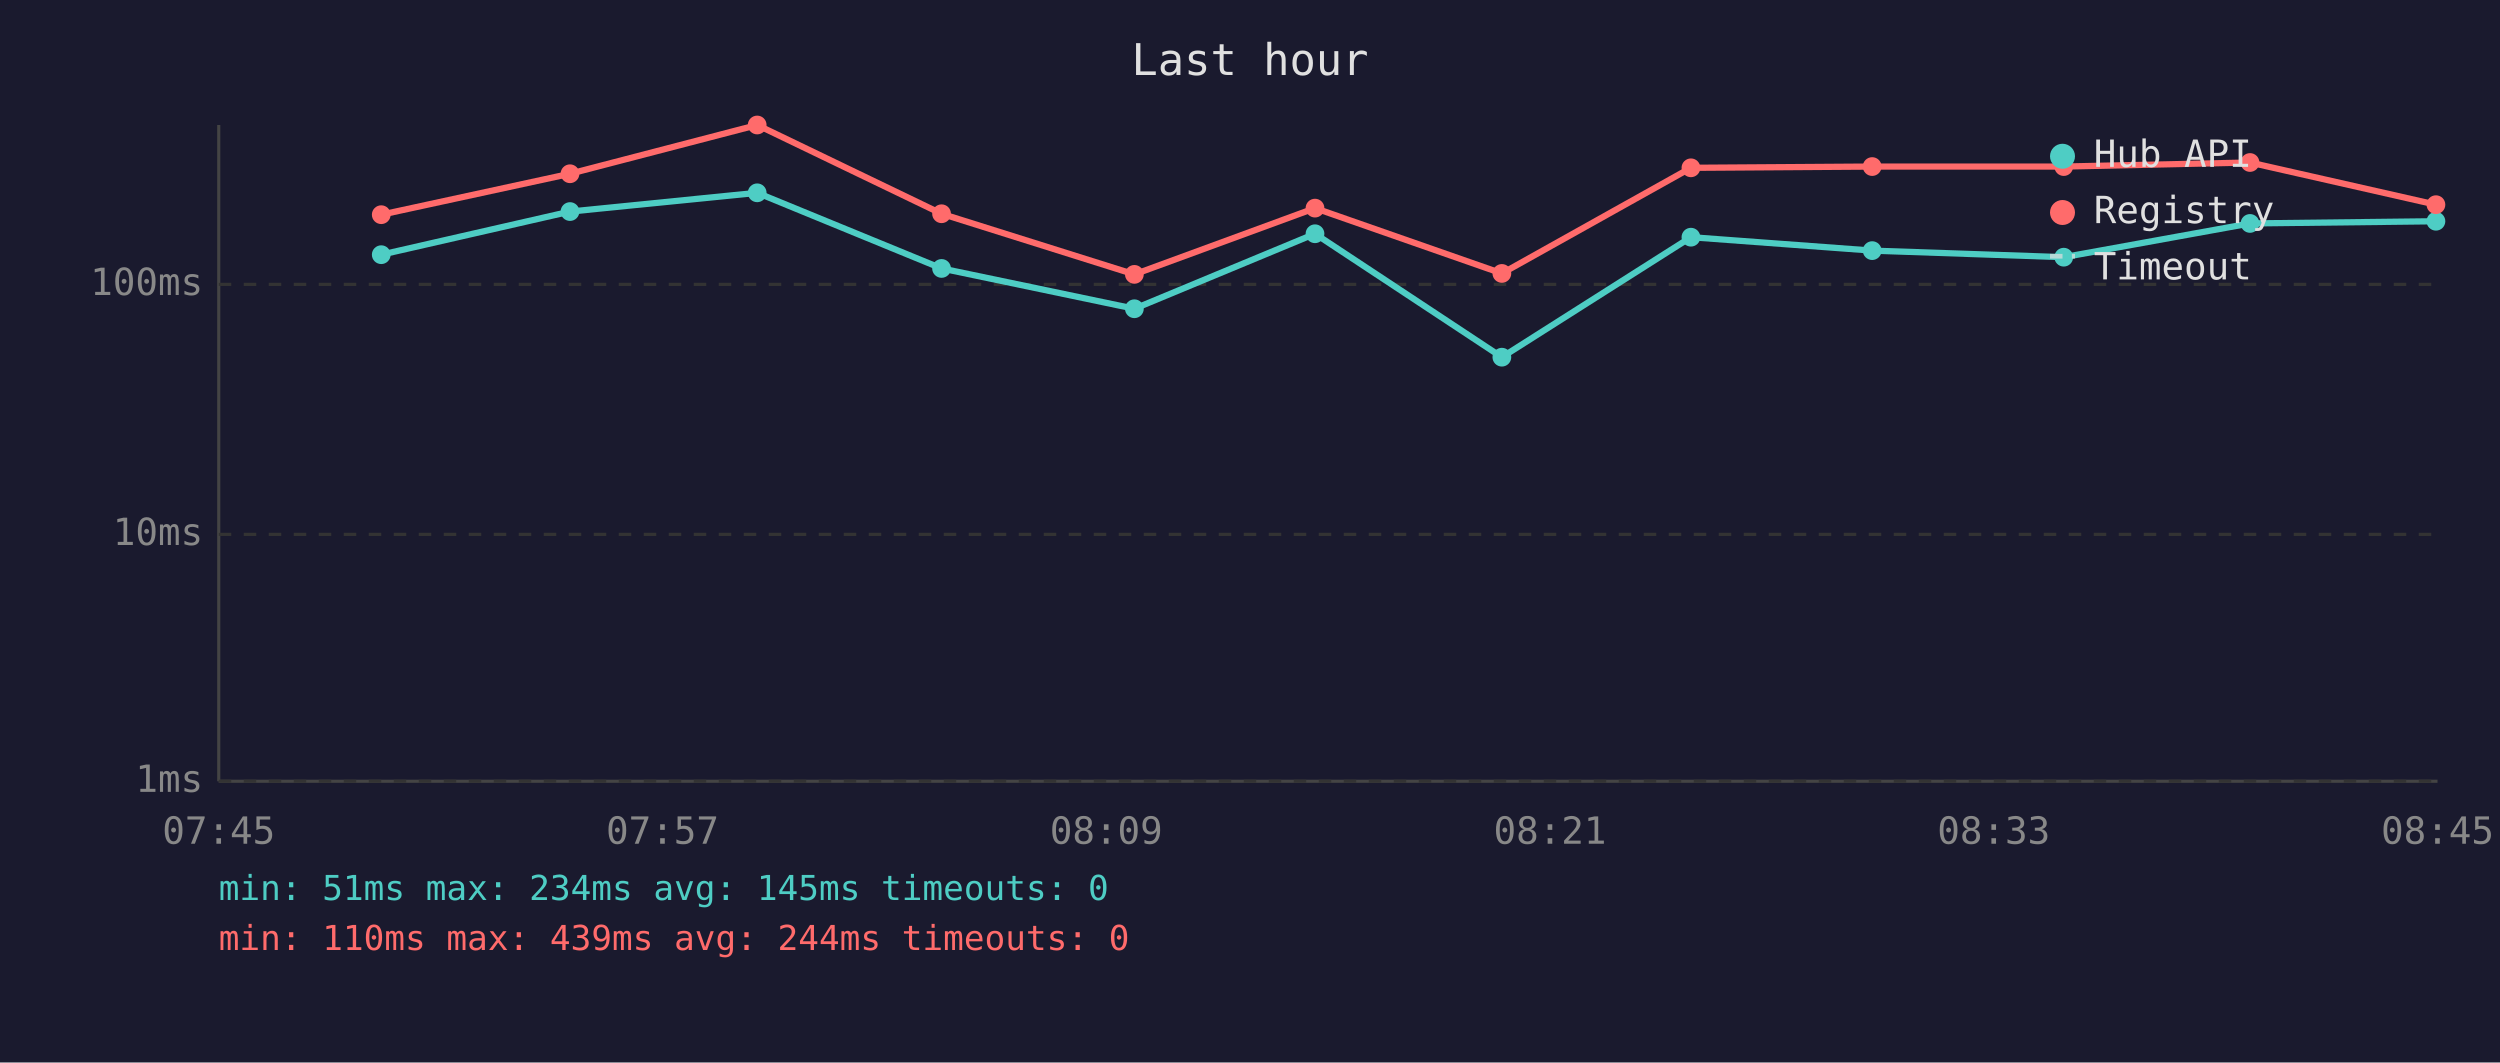
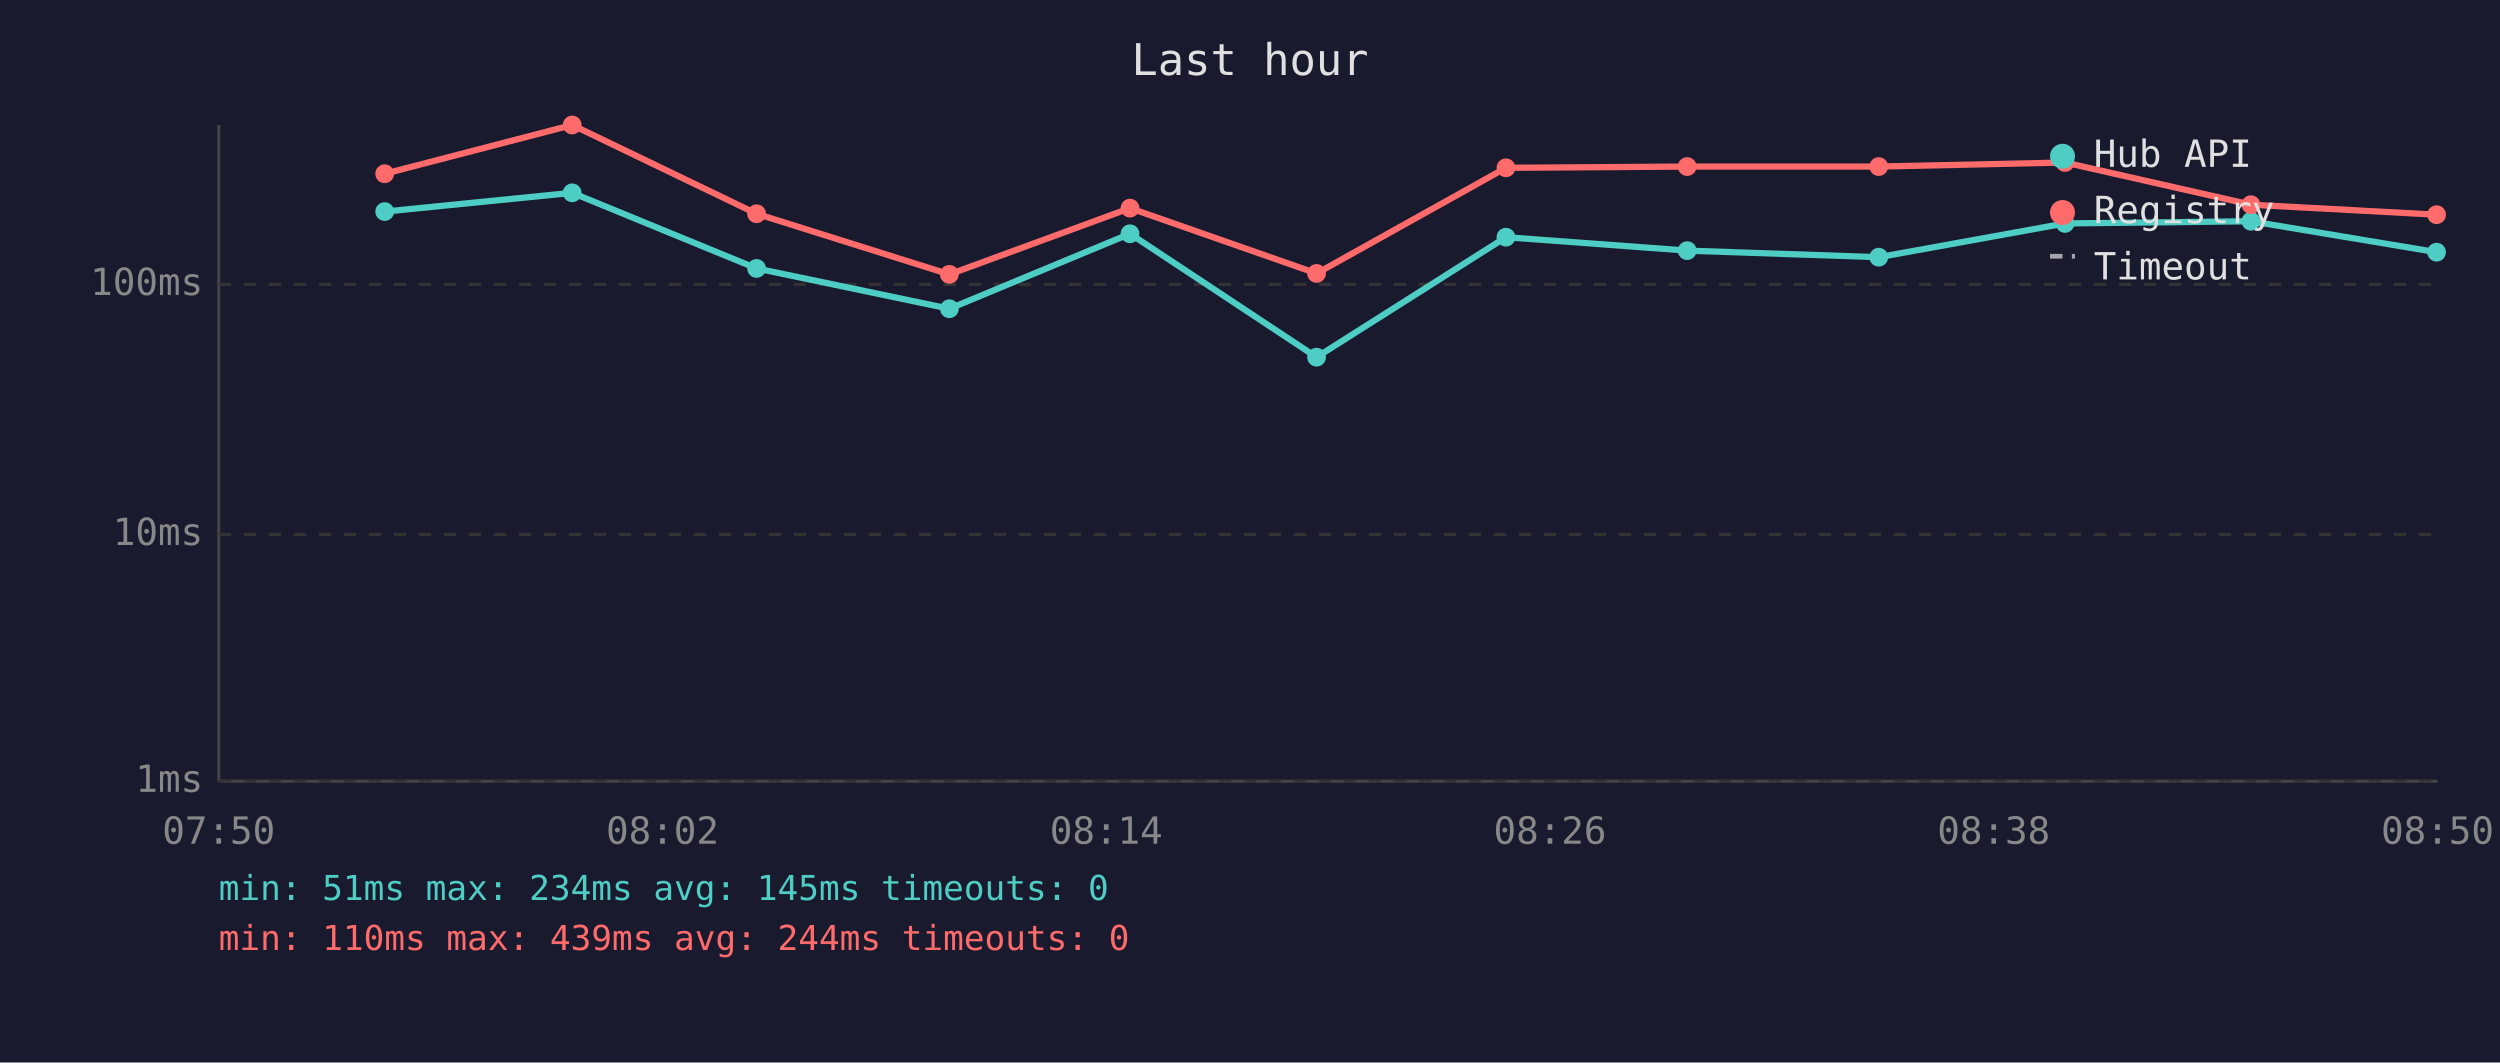
<svg xmlns="http://www.w3.org/2000/svg" viewBox="0 0 800 340" font-family="monospace" font-size="12">
  <rect width="800" height="340" fill="#1a1a2e" />
  <text x="400" y="24" fill="#e0e0e0" font-size="14" text-anchor="middle">Last hour</text>
  <line x1="70" y1="40" x2="70" y2="250" stroke="#444" stroke-width="1" />
  <line x1="70" y1="250" x2="780" y2="250" stroke="#444" stroke-width="1" />
  <line x1="70" y1="250" x2="780" y2="250" stroke="#333" stroke-width="1" stroke-dasharray="4" />
  <text x="65" y="250" fill="#888" text-anchor="end" dominant-baseline="middle">1ms</text>
  <line x1="70" y1="171" x2="780" y2="171" stroke="#333" stroke-width="1" stroke-dasharray="4" />
  <text x="65" y="171" fill="#888" text-anchor="end" dominant-baseline="middle">10ms</text>
  <line x1="70" y1="91" x2="780" y2="91" stroke="#333" stroke-width="1" stroke-dasharray="4" />
  <text x="65" y="91" fill="#888" text-anchor="end" dominant-baseline="middle">100ms</text>
-   <text x="70" y="270" fill="#888" text-anchor="middle">07:45</text>
-   <text x="212" y="270" fill="#888" text-anchor="middle">07:57</text>
-   <text x="354" y="270" fill="#888" text-anchor="middle">08:09</text>
-   <text x="496" y="270" fill="#888" text-anchor="middle">08:21</text>
-   <text x="638" y="270" fill="#888" text-anchor="middle">08:33</text>
-   <text x="780" y="270" fill="#888" text-anchor="middle">08:45</text>
-   <polyline points="122.0,81.5 182.4,67.7 242.3,61.7 301.3,85.9 363.0,98.8 420.8,74.8 480.6,114.3 541.1,75.9 599.1,80.2 660.4,82.3 720.0,71.5 779.5,70.8" fill="none" stroke="#4ecdc4" stroke-width="2" opacity="1" />
-   <circle cx="122.0" cy="81.5" r="3" fill="#4ecdc4" />
-   <circle cx="182.4" cy="67.7" r="3" fill="#4ecdc4" />
-   <circle cx="242.3" cy="61.7" r="3" fill="#4ecdc4" />
-   <circle cx="301.3" cy="85.9" r="3" fill="#4ecdc4" />
-   <circle cx="363.0" cy="98.8" r="3" fill="#4ecdc4" />
-   <circle cx="420.8" cy="74.8" r="3" fill="#4ecdc4" />
-   <circle cx="480.6" cy="114.3" r="3" fill="#4ecdc4" />
-   <circle cx="541.1" cy="75.9" r="3" fill="#4ecdc4" />
-   <circle cx="599.1" cy="80.2" r="3" fill="#4ecdc4" />
-   <circle cx="660.4" cy="82.3" r="3" fill="#4ecdc4" />
-   <circle cx="720.0" cy="71.5" r="3" fill="#4ecdc4" />
-   <circle cx="779.5" cy="70.8" r="3" fill="#4ecdc4" />
-   <polyline points="122.0,68.7 182.4,55.6 242.3,40.0 301.3,68.4 363.0,87.8 420.8,66.6 480.6,87.5 541.1,53.7 599.1,53.3 660.4,53.3 720.0,52.0 779.5,65.5" fill="none" stroke="#ff6b6b" stroke-width="2" opacity="1" />
-   <circle cx="122.0" cy="68.7" r="3" fill="#ff6b6b" />
-   <circle cx="182.4" cy="55.6" r="3" fill="#ff6b6b" />
-   <circle cx="242.3" cy="40.0" r="3" fill="#ff6b6b" />
-   <circle cx="301.3" cy="68.4" r="3" fill="#ff6b6b" />
-   <circle cx="363.0" cy="87.8" r="3" fill="#ff6b6b" />
-   <circle cx="420.8" cy="66.6" r="3" fill="#ff6b6b" />
-   <circle cx="480.6" cy="87.5" r="3" fill="#ff6b6b" />
-   <circle cx="541.1" cy="53.7" r="3" fill="#ff6b6b" />
-   <circle cx="599.1" cy="53.3" r="3" fill="#ff6b6b" />
-   <circle cx="660.4" cy="53.3" r="3" fill="#ff6b6b" />
-   <circle cx="720.0" cy="52.0" r="3" fill="#ff6b6b" />
-   <circle cx="779.5" cy="65.5" r="3" fill="#ff6b6b" />
+   <text x="70" y="270" fill="#888" text-anchor="middle">07:50</text>
+   <text x="212" y="270" fill="#888" text-anchor="middle">08:02</text>
+   <text x="354" y="270" fill="#888" text-anchor="middle">08:14</text>
+   <text x="496" y="270" fill="#888" text-anchor="middle">08:26</text>
+   <text x="638" y="270" fill="#888" text-anchor="middle">08:38</text>
+   <text x="780" y="270" fill="#888" text-anchor="middle">08:50</text>
+   <polyline points="123.1,67.7 183.1,61.7 242.1,85.9 303.8,98.8 361.6,74.8 421.3,114.3 481.9,75.9 539.9,80.2 601.2,82.3 660.8,71.5 720.3,70.8 779.7,80.7" fill="none" stroke="#4ecdc4" stroke-width="2" opacity="1" />
+   <circle cx="123.1" cy="67.7" r="3" fill="#4ecdc4" />
+   <circle cx="183.1" cy="61.7" r="3" fill="#4ecdc4" />
+   <circle cx="242.1" cy="85.9" r="3" fill="#4ecdc4" />
+   <circle cx="303.8" cy="98.8" r="3" fill="#4ecdc4" />
+   <circle cx="361.6" cy="74.8" r="3" fill="#4ecdc4" />
+   <circle cx="421.3" cy="114.3" r="3" fill="#4ecdc4" />
+   <circle cx="481.9" cy="75.9" r="3" fill="#4ecdc4" />
+   <circle cx="539.9" cy="80.2" r="3" fill="#4ecdc4" />
+   <circle cx="601.2" cy="82.3" r="3" fill="#4ecdc4" />
+   <circle cx="660.8" cy="71.5" r="3" fill="#4ecdc4" />
+   <circle cx="720.3" cy="70.8" r="3" fill="#4ecdc4" />
+   <circle cx="779.7" cy="80.7" r="3" fill="#4ecdc4" />
+   <polyline points="123.1,55.6 183.1,40.0 242.1,68.4 303.8,87.8 361.6,66.6 421.3,87.5 481.9,53.7 539.9,53.3 601.2,53.3 660.8,52.0 720.3,65.5 779.7,68.7" fill="none" stroke="#ff6b6b" stroke-width="2" opacity="1" />
+   <circle cx="123.1" cy="55.6" r="3" fill="#ff6b6b" />
+   <circle cx="183.1" cy="40.0" r="3" fill="#ff6b6b" />
+   <circle cx="242.1" cy="68.4" r="3" fill="#ff6b6b" />
+   <circle cx="303.8" cy="87.8" r="3" fill="#ff6b6b" />
+   <circle cx="361.6" cy="66.6" r="3" fill="#ff6b6b" />
+   <circle cx="421.3" cy="87.5" r="3" fill="#ff6b6b" />
+   <circle cx="481.9" cy="53.7" r="3" fill="#ff6b6b" />
+   <circle cx="539.9" cy="53.3" r="3" fill="#ff6b6b" />
+   <circle cx="601.2" cy="53.3" r="3" fill="#ff6b6b" />
+   <circle cx="660.8" cy="52.0" r="3" fill="#ff6b6b" />
+   <circle cx="720.3" cy="65.5" r="3" fill="#ff6b6b" />
+   <circle cx="779.7" cy="68.7" r="3" fill="#ff6b6b" />
  <circle cx="660" cy="50" r="4" fill="#4ecdc4" />
  <text x="670" y="50" fill="#e0e0e0" dominant-baseline="middle">Hub API</text>
  <circle cx="660" cy="68" r="4" fill="#ff6b6b" />
  <text x="670" y="68" fill="#e0e0e0" dominant-baseline="middle">Registry</text>
  <line x1="656" y1="82" x2="664" y2="82" stroke="#e0e0e0" stroke-width="1.5" stroke-dasharray="4,3" opacity="0.7" />
  <text x="670" y="86" fill="#e0e0e0" dominant-baseline="middle">Timeout</text>
  <text x="70" y="288" fill="#4ecdc4" font-size="11">min: 51ms  max: 234ms  avg: 145ms  timeouts: 0</text>
  <text x="70" y="304" fill="#ff6b6b" font-size="11">min: 110ms  max: 439ms  avg: 244ms  timeouts: 0</text>
</svg>
